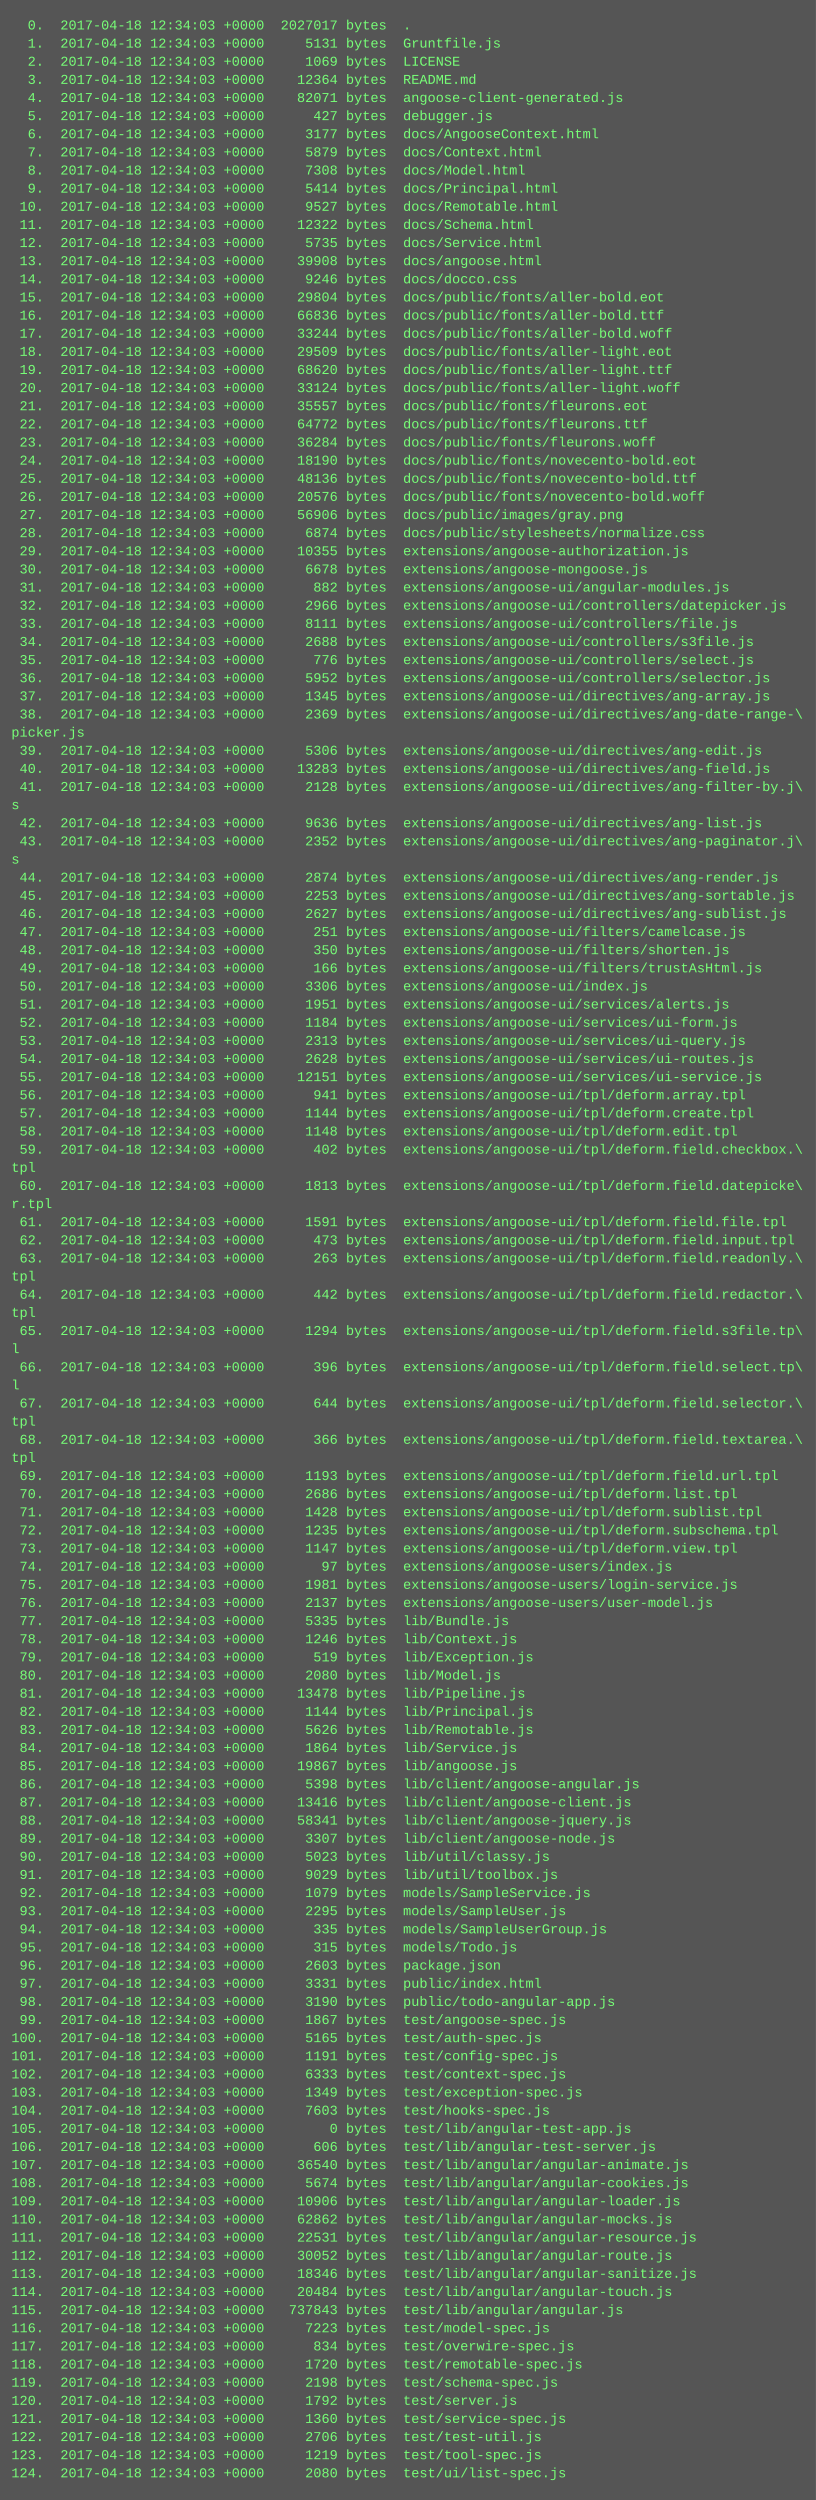
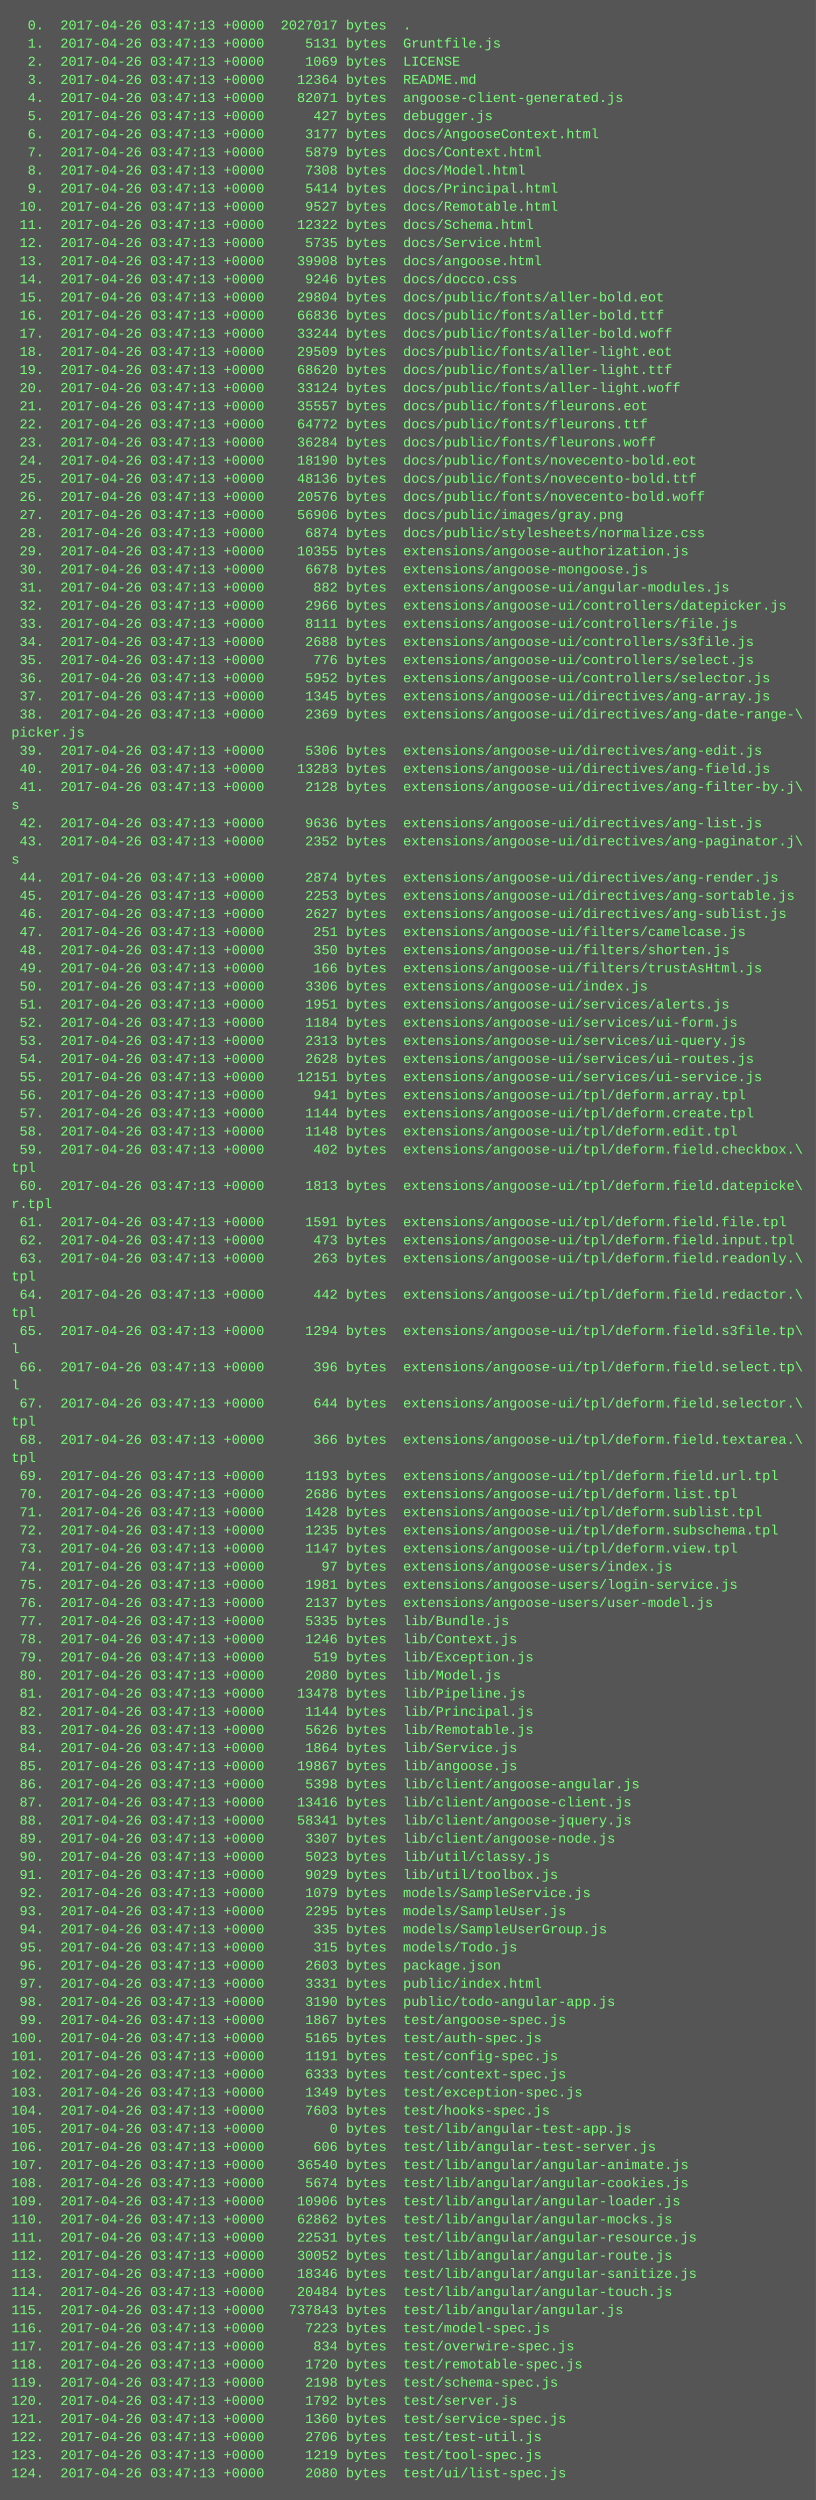
<svg xmlns="http://www.w3.org/2000/svg" height="2206" width="720">
  <rect height="2206" fill="#555" width="720" />
  <text fill="#7f7" font-family="Courier New" font-size="12" xml:space="preserve">
-     <tspan x="10" y="26">  0.  2017-04-18 12:34:03 +0000  2027017 bytes  .</tspan>
-     <tspan x="10" y="42">  1.  2017-04-18 12:34:03 +0000     5131 bytes  Gruntfile.js</tspan>
-     <tspan x="10" y="58">  2.  2017-04-18 12:34:03 +0000     1069 bytes  LICENSE</tspan>
-     <tspan x="10" y="74">  3.  2017-04-18 12:34:03 +0000    12364 bytes  README.md</tspan>
-     <tspan x="10" y="90">  4.  2017-04-18 12:34:03 +0000    82071 bytes  angoose-client-generated.js</tspan>
-     <tspan x="10" y="106">  5.  2017-04-18 12:34:03 +0000      427 bytes  debugger.js</tspan>
-     <tspan x="10" y="122">  6.  2017-04-18 12:34:03 +0000     3177 bytes  docs/AngooseContext.html</tspan>
-     <tspan x="10" y="138">  7.  2017-04-18 12:34:03 +0000     5879 bytes  docs/Context.html</tspan>
-     <tspan x="10" y="154">  8.  2017-04-18 12:34:03 +0000     7308 bytes  docs/Model.html</tspan>
-     <tspan x="10" y="170">  9.  2017-04-18 12:34:03 +0000     5414 bytes  docs/Principal.html</tspan>
-     <tspan x="10" y="186"> 10.  2017-04-18 12:34:03 +0000     9527 bytes  docs/Remotable.html</tspan>
-     <tspan x="10" y="202"> 11.  2017-04-18 12:34:03 +0000    12322 bytes  docs/Schema.html</tspan>
-     <tspan x="10" y="218"> 12.  2017-04-18 12:34:03 +0000     5735 bytes  docs/Service.html</tspan>
-     <tspan x="10" y="234"> 13.  2017-04-18 12:34:03 +0000    39908 bytes  docs/angoose.html</tspan>
-     <tspan x="10" y="250"> 14.  2017-04-18 12:34:03 +0000     9246 bytes  docs/docco.css</tspan>
-     <tspan x="10" y="266"> 15.  2017-04-18 12:34:03 +0000    29804 bytes  docs/public/fonts/aller-bold.eot</tspan>
-     <tspan x="10" y="282"> 16.  2017-04-18 12:34:03 +0000    66836 bytes  docs/public/fonts/aller-bold.ttf</tspan>
-     <tspan x="10" y="298"> 17.  2017-04-18 12:34:03 +0000    33244 bytes  docs/public/fonts/aller-bold.woff</tspan>
-     <tspan x="10" y="314"> 18.  2017-04-18 12:34:03 +0000    29509 bytes  docs/public/fonts/aller-light.eot</tspan>
-     <tspan x="10" y="330"> 19.  2017-04-18 12:34:03 +0000    68620 bytes  docs/public/fonts/aller-light.ttf</tspan>
-     <tspan x="10" y="346"> 20.  2017-04-18 12:34:03 +0000    33124 bytes  docs/public/fonts/aller-light.woff</tspan>
-     <tspan x="10" y="362"> 21.  2017-04-18 12:34:03 +0000    35557 bytes  docs/public/fonts/fleurons.eot</tspan>
-     <tspan x="10" y="378"> 22.  2017-04-18 12:34:03 +0000    64772 bytes  docs/public/fonts/fleurons.ttf</tspan>
-     <tspan x="10" y="394"> 23.  2017-04-18 12:34:03 +0000    36284 bytes  docs/public/fonts/fleurons.woff</tspan>
-     <tspan x="10" y="410"> 24.  2017-04-18 12:34:03 +0000    18190 bytes  docs/public/fonts/novecento-bold.eot</tspan>
-     <tspan x="10" y="426"> 25.  2017-04-18 12:34:03 +0000    48136 bytes  docs/public/fonts/novecento-bold.ttf</tspan>
-     <tspan x="10" y="442"> 26.  2017-04-18 12:34:03 +0000    20576 bytes  docs/public/fonts/novecento-bold.woff</tspan>
-     <tspan x="10" y="458"> 27.  2017-04-18 12:34:03 +0000    56906 bytes  docs/public/images/gray.png</tspan>
-     <tspan x="10" y="474"> 28.  2017-04-18 12:34:03 +0000     6874 bytes  docs/public/stylesheets/normalize.css</tspan>
-     <tspan x="10" y="490"> 29.  2017-04-18 12:34:03 +0000    10355 bytes  extensions/angoose-authorization.js</tspan>
-     <tspan x="10" y="506"> 30.  2017-04-18 12:34:03 +0000     6678 bytes  extensions/angoose-mongoose.js</tspan>
-     <tspan x="10" y="522"> 31.  2017-04-18 12:34:03 +0000      882 bytes  extensions/angoose-ui/angular-modules.js</tspan>
-     <tspan x="10" y="538"> 32.  2017-04-18 12:34:03 +0000     2966 bytes  extensions/angoose-ui/controllers/datepicker.js</tspan>
-     <tspan x="10" y="554"> 33.  2017-04-18 12:34:03 +0000     8111 bytes  extensions/angoose-ui/controllers/file.js</tspan>
-     <tspan x="10" y="570"> 34.  2017-04-18 12:34:03 +0000     2688 bytes  extensions/angoose-ui/controllers/s3file.js</tspan>
-     <tspan x="10" y="586"> 35.  2017-04-18 12:34:03 +0000      776 bytes  extensions/angoose-ui/controllers/select.js</tspan>
-     <tspan x="10" y="602"> 36.  2017-04-18 12:34:03 +0000     5952 bytes  extensions/angoose-ui/controllers/selector.js</tspan>
-     <tspan x="10" y="618"> 37.  2017-04-18 12:34:03 +0000     1345 bytes  extensions/angoose-ui/directives/ang-array.js</tspan>
-     <tspan x="10" y="634"> 38.  2017-04-18 12:34:03 +0000     2369 bytes  extensions/angoose-ui/directives/ang-date-range-\</tspan>
+     <tspan x="10" y="26">  0.  2017-04-26 03:47:13 +0000  2027017 bytes  .</tspan>
+     <tspan x="10" y="42">  1.  2017-04-26 03:47:13 +0000     5131 bytes  Gruntfile.js</tspan>
+     <tspan x="10" y="58">  2.  2017-04-26 03:47:13 +0000     1069 bytes  LICENSE</tspan>
+     <tspan x="10" y="74">  3.  2017-04-26 03:47:13 +0000    12364 bytes  README.md</tspan>
+     <tspan x="10" y="90">  4.  2017-04-26 03:47:13 +0000    82071 bytes  angoose-client-generated.js</tspan>
+     <tspan x="10" y="106">  5.  2017-04-26 03:47:13 +0000      427 bytes  debugger.js</tspan>
+     <tspan x="10" y="122">  6.  2017-04-26 03:47:13 +0000     3177 bytes  docs/AngooseContext.html</tspan>
+     <tspan x="10" y="138">  7.  2017-04-26 03:47:13 +0000     5879 bytes  docs/Context.html</tspan>
+     <tspan x="10" y="154">  8.  2017-04-26 03:47:13 +0000     7308 bytes  docs/Model.html</tspan>
+     <tspan x="10" y="170">  9.  2017-04-26 03:47:13 +0000     5414 bytes  docs/Principal.html</tspan>
+     <tspan x="10" y="186"> 10.  2017-04-26 03:47:13 +0000     9527 bytes  docs/Remotable.html</tspan>
+     <tspan x="10" y="202"> 11.  2017-04-26 03:47:13 +0000    12322 bytes  docs/Schema.html</tspan>
+     <tspan x="10" y="218"> 12.  2017-04-26 03:47:13 +0000     5735 bytes  docs/Service.html</tspan>
+     <tspan x="10" y="234"> 13.  2017-04-26 03:47:13 +0000    39908 bytes  docs/angoose.html</tspan>
+     <tspan x="10" y="250"> 14.  2017-04-26 03:47:13 +0000     9246 bytes  docs/docco.css</tspan>
+     <tspan x="10" y="266"> 15.  2017-04-26 03:47:13 +0000    29804 bytes  docs/public/fonts/aller-bold.eot</tspan>
+     <tspan x="10" y="282"> 16.  2017-04-26 03:47:13 +0000    66836 bytes  docs/public/fonts/aller-bold.ttf</tspan>
+     <tspan x="10" y="298"> 17.  2017-04-26 03:47:13 +0000    33244 bytes  docs/public/fonts/aller-bold.woff</tspan>
+     <tspan x="10" y="314"> 18.  2017-04-26 03:47:13 +0000    29509 bytes  docs/public/fonts/aller-light.eot</tspan>
+     <tspan x="10" y="330"> 19.  2017-04-26 03:47:13 +0000    68620 bytes  docs/public/fonts/aller-light.ttf</tspan>
+     <tspan x="10" y="346"> 20.  2017-04-26 03:47:13 +0000    33124 bytes  docs/public/fonts/aller-light.woff</tspan>
+     <tspan x="10" y="362"> 21.  2017-04-26 03:47:13 +0000    35557 bytes  docs/public/fonts/fleurons.eot</tspan>
+     <tspan x="10" y="378"> 22.  2017-04-26 03:47:13 +0000    64772 bytes  docs/public/fonts/fleurons.ttf</tspan>
+     <tspan x="10" y="394"> 23.  2017-04-26 03:47:13 +0000    36284 bytes  docs/public/fonts/fleurons.woff</tspan>
+     <tspan x="10" y="410"> 24.  2017-04-26 03:47:13 +0000    18190 bytes  docs/public/fonts/novecento-bold.eot</tspan>
+     <tspan x="10" y="426"> 25.  2017-04-26 03:47:13 +0000    48136 bytes  docs/public/fonts/novecento-bold.ttf</tspan>
+     <tspan x="10" y="442"> 26.  2017-04-26 03:47:13 +0000    20576 bytes  docs/public/fonts/novecento-bold.woff</tspan>
+     <tspan x="10" y="458"> 27.  2017-04-26 03:47:13 +0000    56906 bytes  docs/public/images/gray.png</tspan>
+     <tspan x="10" y="474"> 28.  2017-04-26 03:47:13 +0000     6874 bytes  docs/public/stylesheets/normalize.css</tspan>
+     <tspan x="10" y="490"> 29.  2017-04-26 03:47:13 +0000    10355 bytes  extensions/angoose-authorization.js</tspan>
+     <tspan x="10" y="506"> 30.  2017-04-26 03:47:13 +0000     6678 bytes  extensions/angoose-mongoose.js</tspan>
+     <tspan x="10" y="522"> 31.  2017-04-26 03:47:13 +0000      882 bytes  extensions/angoose-ui/angular-modules.js</tspan>
+     <tspan x="10" y="538"> 32.  2017-04-26 03:47:13 +0000     2966 bytes  extensions/angoose-ui/controllers/datepicker.js</tspan>
+     <tspan x="10" y="554"> 33.  2017-04-26 03:47:13 +0000     8111 bytes  extensions/angoose-ui/controllers/file.js</tspan>
+     <tspan x="10" y="570"> 34.  2017-04-26 03:47:13 +0000     2688 bytes  extensions/angoose-ui/controllers/s3file.js</tspan>
+     <tspan x="10" y="586"> 35.  2017-04-26 03:47:13 +0000      776 bytes  extensions/angoose-ui/controllers/select.js</tspan>
+     <tspan x="10" y="602"> 36.  2017-04-26 03:47:13 +0000     5952 bytes  extensions/angoose-ui/controllers/selector.js</tspan>
+     <tspan x="10" y="618"> 37.  2017-04-26 03:47:13 +0000     1345 bytes  extensions/angoose-ui/directives/ang-array.js</tspan>
+     <tspan x="10" y="634"> 38.  2017-04-26 03:47:13 +0000     2369 bytes  extensions/angoose-ui/directives/ang-date-range-\</tspan>
    <tspan x="10" y="650">picker.js</tspan>
-     <tspan x="10" y="666"> 39.  2017-04-18 12:34:03 +0000     5306 bytes  extensions/angoose-ui/directives/ang-edit.js</tspan>
-     <tspan x="10" y="682"> 40.  2017-04-18 12:34:03 +0000    13283 bytes  extensions/angoose-ui/directives/ang-field.js</tspan>
-     <tspan x="10" y="698"> 41.  2017-04-18 12:34:03 +0000     2128 bytes  extensions/angoose-ui/directives/ang-filter-by.j\</tspan>
+     <tspan x="10" y="666"> 39.  2017-04-26 03:47:13 +0000     5306 bytes  extensions/angoose-ui/directives/ang-edit.js</tspan>
+     <tspan x="10" y="682"> 40.  2017-04-26 03:47:13 +0000    13283 bytes  extensions/angoose-ui/directives/ang-field.js</tspan>
+     <tspan x="10" y="698"> 41.  2017-04-26 03:47:13 +0000     2128 bytes  extensions/angoose-ui/directives/ang-filter-by.j\</tspan>
    <tspan x="10" y="714">s</tspan>
-     <tspan x="10" y="730"> 42.  2017-04-18 12:34:03 +0000     9636 bytes  extensions/angoose-ui/directives/ang-list.js</tspan>
-     <tspan x="10" y="746"> 43.  2017-04-18 12:34:03 +0000     2352 bytes  extensions/angoose-ui/directives/ang-paginator.j\</tspan>
+     <tspan x="10" y="730"> 42.  2017-04-26 03:47:13 +0000     9636 bytes  extensions/angoose-ui/directives/ang-list.js</tspan>
+     <tspan x="10" y="746"> 43.  2017-04-26 03:47:13 +0000     2352 bytes  extensions/angoose-ui/directives/ang-paginator.j\</tspan>
    <tspan x="10" y="762">s</tspan>
-     <tspan x="10" y="778"> 44.  2017-04-18 12:34:03 +0000     2874 bytes  extensions/angoose-ui/directives/ang-render.js</tspan>
-     <tspan x="10" y="794"> 45.  2017-04-18 12:34:03 +0000     2253 bytes  extensions/angoose-ui/directives/ang-sortable.js</tspan>
-     <tspan x="10" y="810"> 46.  2017-04-18 12:34:03 +0000     2627 bytes  extensions/angoose-ui/directives/ang-sublist.js</tspan>
-     <tspan x="10" y="826"> 47.  2017-04-18 12:34:03 +0000      251 bytes  extensions/angoose-ui/filters/camelcase.js</tspan>
-     <tspan x="10" y="842"> 48.  2017-04-18 12:34:03 +0000      350 bytes  extensions/angoose-ui/filters/shorten.js</tspan>
-     <tspan x="10" y="858"> 49.  2017-04-18 12:34:03 +0000      166 bytes  extensions/angoose-ui/filters/trustAsHtml.js</tspan>
-     <tspan x="10" y="874"> 50.  2017-04-18 12:34:03 +0000     3306 bytes  extensions/angoose-ui/index.js</tspan>
-     <tspan x="10" y="890"> 51.  2017-04-18 12:34:03 +0000     1951 bytes  extensions/angoose-ui/services/alerts.js</tspan>
-     <tspan x="10" y="906"> 52.  2017-04-18 12:34:03 +0000     1184 bytes  extensions/angoose-ui/services/ui-form.js</tspan>
-     <tspan x="10" y="922"> 53.  2017-04-18 12:34:03 +0000     2313 bytes  extensions/angoose-ui/services/ui-query.js</tspan>
-     <tspan x="10" y="938"> 54.  2017-04-18 12:34:03 +0000     2628 bytes  extensions/angoose-ui/services/ui-routes.js</tspan>
-     <tspan x="10" y="954"> 55.  2017-04-18 12:34:03 +0000    12151 bytes  extensions/angoose-ui/services/ui-service.js</tspan>
-     <tspan x="10" y="970"> 56.  2017-04-18 12:34:03 +0000      941 bytes  extensions/angoose-ui/tpl/deform.array.tpl</tspan>
-     <tspan x="10" y="986"> 57.  2017-04-18 12:34:03 +0000     1144 bytes  extensions/angoose-ui/tpl/deform.create.tpl</tspan>
-     <tspan x="10" y="1002"> 58.  2017-04-18 12:34:03 +0000     1148 bytes  extensions/angoose-ui/tpl/deform.edit.tpl</tspan>
-     <tspan x="10" y="1018"> 59.  2017-04-18 12:34:03 +0000      402 bytes  extensions/angoose-ui/tpl/deform.field.checkbox.\</tspan>
+     <tspan x="10" y="778"> 44.  2017-04-26 03:47:13 +0000     2874 bytes  extensions/angoose-ui/directives/ang-render.js</tspan>
+     <tspan x="10" y="794"> 45.  2017-04-26 03:47:13 +0000     2253 bytes  extensions/angoose-ui/directives/ang-sortable.js</tspan>
+     <tspan x="10" y="810"> 46.  2017-04-26 03:47:13 +0000     2627 bytes  extensions/angoose-ui/directives/ang-sublist.js</tspan>
+     <tspan x="10" y="826"> 47.  2017-04-26 03:47:13 +0000      251 bytes  extensions/angoose-ui/filters/camelcase.js</tspan>
+     <tspan x="10" y="842"> 48.  2017-04-26 03:47:13 +0000      350 bytes  extensions/angoose-ui/filters/shorten.js</tspan>
+     <tspan x="10" y="858"> 49.  2017-04-26 03:47:13 +0000      166 bytes  extensions/angoose-ui/filters/trustAsHtml.js</tspan>
+     <tspan x="10" y="874"> 50.  2017-04-26 03:47:13 +0000     3306 bytes  extensions/angoose-ui/index.js</tspan>
+     <tspan x="10" y="890"> 51.  2017-04-26 03:47:13 +0000     1951 bytes  extensions/angoose-ui/services/alerts.js</tspan>
+     <tspan x="10" y="906"> 52.  2017-04-26 03:47:13 +0000     1184 bytes  extensions/angoose-ui/services/ui-form.js</tspan>
+     <tspan x="10" y="922"> 53.  2017-04-26 03:47:13 +0000     2313 bytes  extensions/angoose-ui/services/ui-query.js</tspan>
+     <tspan x="10" y="938"> 54.  2017-04-26 03:47:13 +0000     2628 bytes  extensions/angoose-ui/services/ui-routes.js</tspan>
+     <tspan x="10" y="954"> 55.  2017-04-26 03:47:13 +0000    12151 bytes  extensions/angoose-ui/services/ui-service.js</tspan>
+     <tspan x="10" y="970"> 56.  2017-04-26 03:47:13 +0000      941 bytes  extensions/angoose-ui/tpl/deform.array.tpl</tspan>
+     <tspan x="10" y="986"> 57.  2017-04-26 03:47:13 +0000     1144 bytes  extensions/angoose-ui/tpl/deform.create.tpl</tspan>
+     <tspan x="10" y="1002"> 58.  2017-04-26 03:47:13 +0000     1148 bytes  extensions/angoose-ui/tpl/deform.edit.tpl</tspan>
+     <tspan x="10" y="1018"> 59.  2017-04-26 03:47:13 +0000      402 bytes  extensions/angoose-ui/tpl/deform.field.checkbox.\</tspan>
    <tspan x="10" y="1034">tpl</tspan>
-     <tspan x="10" y="1050"> 60.  2017-04-18 12:34:03 +0000     1813 bytes  extensions/angoose-ui/tpl/deform.field.datepicke\</tspan>
+     <tspan x="10" y="1050"> 60.  2017-04-26 03:47:13 +0000     1813 bytes  extensions/angoose-ui/tpl/deform.field.datepicke\</tspan>
    <tspan x="10" y="1066">r.tpl</tspan>
-     <tspan x="10" y="1082"> 61.  2017-04-18 12:34:03 +0000     1591 bytes  extensions/angoose-ui/tpl/deform.field.file.tpl</tspan>
-     <tspan x="10" y="1098"> 62.  2017-04-18 12:34:03 +0000      473 bytes  extensions/angoose-ui/tpl/deform.field.input.tpl</tspan>
-     <tspan x="10" y="1114"> 63.  2017-04-18 12:34:03 +0000      263 bytes  extensions/angoose-ui/tpl/deform.field.readonly.\</tspan>
+     <tspan x="10" y="1082"> 61.  2017-04-26 03:47:13 +0000     1591 bytes  extensions/angoose-ui/tpl/deform.field.file.tpl</tspan>
+     <tspan x="10" y="1098"> 62.  2017-04-26 03:47:13 +0000      473 bytes  extensions/angoose-ui/tpl/deform.field.input.tpl</tspan>
+     <tspan x="10" y="1114"> 63.  2017-04-26 03:47:13 +0000      263 bytes  extensions/angoose-ui/tpl/deform.field.readonly.\</tspan>
    <tspan x="10" y="1130">tpl</tspan>
-     <tspan x="10" y="1146"> 64.  2017-04-18 12:34:03 +0000      442 bytes  extensions/angoose-ui/tpl/deform.field.redactor.\</tspan>
+     <tspan x="10" y="1146"> 64.  2017-04-26 03:47:13 +0000      442 bytes  extensions/angoose-ui/tpl/deform.field.redactor.\</tspan>
    <tspan x="10" y="1162">tpl</tspan>
-     <tspan x="10" y="1178"> 65.  2017-04-18 12:34:03 +0000     1294 bytes  extensions/angoose-ui/tpl/deform.field.s3file.tp\</tspan>
+     <tspan x="10" y="1178"> 65.  2017-04-26 03:47:13 +0000     1294 bytes  extensions/angoose-ui/tpl/deform.field.s3file.tp\</tspan>
    <tspan x="10" y="1194">l</tspan>
-     <tspan x="10" y="1210"> 66.  2017-04-18 12:34:03 +0000      396 bytes  extensions/angoose-ui/tpl/deform.field.select.tp\</tspan>
+     <tspan x="10" y="1210"> 66.  2017-04-26 03:47:13 +0000      396 bytes  extensions/angoose-ui/tpl/deform.field.select.tp\</tspan>
    <tspan x="10" y="1226">l</tspan>
-     <tspan x="10" y="1242"> 67.  2017-04-18 12:34:03 +0000      644 bytes  extensions/angoose-ui/tpl/deform.field.selector.\</tspan>
+     <tspan x="10" y="1242"> 67.  2017-04-26 03:47:13 +0000      644 bytes  extensions/angoose-ui/tpl/deform.field.selector.\</tspan>
    <tspan x="10" y="1258">tpl</tspan>
-     <tspan x="10" y="1274"> 68.  2017-04-18 12:34:03 +0000      366 bytes  extensions/angoose-ui/tpl/deform.field.textarea.\</tspan>
+     <tspan x="10" y="1274"> 68.  2017-04-26 03:47:13 +0000      366 bytes  extensions/angoose-ui/tpl/deform.field.textarea.\</tspan>
    <tspan x="10" y="1290">tpl</tspan>
-     <tspan x="10" y="1306"> 69.  2017-04-18 12:34:03 +0000     1193 bytes  extensions/angoose-ui/tpl/deform.field.url.tpl</tspan>
-     <tspan x="10" y="1322"> 70.  2017-04-18 12:34:03 +0000     2686 bytes  extensions/angoose-ui/tpl/deform.list.tpl</tspan>
-     <tspan x="10" y="1338"> 71.  2017-04-18 12:34:03 +0000     1428 bytes  extensions/angoose-ui/tpl/deform.sublist.tpl</tspan>
-     <tspan x="10" y="1354"> 72.  2017-04-18 12:34:03 +0000     1235 bytes  extensions/angoose-ui/tpl/deform.subschema.tpl</tspan>
-     <tspan x="10" y="1370"> 73.  2017-04-18 12:34:03 +0000     1147 bytes  extensions/angoose-ui/tpl/deform.view.tpl</tspan>
-     <tspan x="10" y="1386"> 74.  2017-04-18 12:34:03 +0000       97 bytes  extensions/angoose-users/index.js</tspan>
-     <tspan x="10" y="1402"> 75.  2017-04-18 12:34:03 +0000     1981 bytes  extensions/angoose-users/login-service.js</tspan>
-     <tspan x="10" y="1418"> 76.  2017-04-18 12:34:03 +0000     2137 bytes  extensions/angoose-users/user-model.js</tspan>
-     <tspan x="10" y="1434"> 77.  2017-04-18 12:34:03 +0000     5335 bytes  lib/Bundle.js</tspan>
-     <tspan x="10" y="1450"> 78.  2017-04-18 12:34:03 +0000     1246 bytes  lib/Context.js</tspan>
-     <tspan x="10" y="1466"> 79.  2017-04-18 12:34:03 +0000      519 bytes  lib/Exception.js</tspan>
-     <tspan x="10" y="1482"> 80.  2017-04-18 12:34:03 +0000     2080 bytes  lib/Model.js</tspan>
-     <tspan x="10" y="1498"> 81.  2017-04-18 12:34:03 +0000    13478 bytes  lib/Pipeline.js</tspan>
-     <tspan x="10" y="1514"> 82.  2017-04-18 12:34:03 +0000     1144 bytes  lib/Principal.js</tspan>
-     <tspan x="10" y="1530"> 83.  2017-04-18 12:34:03 +0000     5626 bytes  lib/Remotable.js</tspan>
-     <tspan x="10" y="1546"> 84.  2017-04-18 12:34:03 +0000     1864 bytes  lib/Service.js</tspan>
-     <tspan x="10" y="1562"> 85.  2017-04-18 12:34:03 +0000    19867 bytes  lib/angoose.js</tspan>
-     <tspan x="10" y="1578"> 86.  2017-04-18 12:34:03 +0000     5398 bytes  lib/client/angoose-angular.js</tspan>
-     <tspan x="10" y="1594"> 87.  2017-04-18 12:34:03 +0000    13416 bytes  lib/client/angoose-client.js</tspan>
-     <tspan x="10" y="1610"> 88.  2017-04-18 12:34:03 +0000    58341 bytes  lib/client/angoose-jquery.js</tspan>
-     <tspan x="10" y="1626"> 89.  2017-04-18 12:34:03 +0000     3307 bytes  lib/client/angoose-node.js</tspan>
-     <tspan x="10" y="1642"> 90.  2017-04-18 12:34:03 +0000     5023 bytes  lib/util/classy.js</tspan>
-     <tspan x="10" y="1658"> 91.  2017-04-18 12:34:03 +0000     9029 bytes  lib/util/toolbox.js</tspan>
-     <tspan x="10" y="1674"> 92.  2017-04-18 12:34:03 +0000     1079 bytes  models/SampleService.js</tspan>
-     <tspan x="10" y="1690"> 93.  2017-04-18 12:34:03 +0000     2295 bytes  models/SampleUser.js</tspan>
-     <tspan x="10" y="1706"> 94.  2017-04-18 12:34:03 +0000      335 bytes  models/SampleUserGroup.js</tspan>
-     <tspan x="10" y="1722"> 95.  2017-04-18 12:34:03 +0000      315 bytes  models/Todo.js</tspan>
-     <tspan x="10" y="1738"> 96.  2017-04-18 12:34:03 +0000     2603 bytes  package.json</tspan>
-     <tspan x="10" y="1754"> 97.  2017-04-18 12:34:03 +0000     3331 bytes  public/index.html</tspan>
-     <tspan x="10" y="1770"> 98.  2017-04-18 12:34:03 +0000     3190 bytes  public/todo-angular-app.js</tspan>
-     <tspan x="10" y="1786"> 99.  2017-04-18 12:34:03 +0000     1867 bytes  test/angoose-spec.js</tspan>
-     <tspan x="10" y="1802">100.  2017-04-18 12:34:03 +0000     5165 bytes  test/auth-spec.js</tspan>
-     <tspan x="10" y="1818">101.  2017-04-18 12:34:03 +0000     1191 bytes  test/config-spec.js</tspan>
-     <tspan x="10" y="1834">102.  2017-04-18 12:34:03 +0000     6333 bytes  test/context-spec.js</tspan>
-     <tspan x="10" y="1850">103.  2017-04-18 12:34:03 +0000     1349 bytes  test/exception-spec.js</tspan>
-     <tspan x="10" y="1866">104.  2017-04-18 12:34:03 +0000     7603 bytes  test/hooks-spec.js</tspan>
-     <tspan x="10" y="1882">105.  2017-04-18 12:34:03 +0000        0 bytes  test/lib/angular-test-app.js</tspan>
-     <tspan x="10" y="1898">106.  2017-04-18 12:34:03 +0000      606 bytes  test/lib/angular-test-server.js</tspan>
-     <tspan x="10" y="1914">107.  2017-04-18 12:34:03 +0000    36540 bytes  test/lib/angular/angular-animate.js</tspan>
-     <tspan x="10" y="1930">108.  2017-04-18 12:34:03 +0000     5674 bytes  test/lib/angular/angular-cookies.js</tspan>
-     <tspan x="10" y="1946">109.  2017-04-18 12:34:03 +0000    10906 bytes  test/lib/angular/angular-loader.js</tspan>
-     <tspan x="10" y="1962">110.  2017-04-18 12:34:03 +0000    62862 bytes  test/lib/angular/angular-mocks.js</tspan>
-     <tspan x="10" y="1978">111.  2017-04-18 12:34:03 +0000    22531 bytes  test/lib/angular/angular-resource.js</tspan>
-     <tspan x="10" y="1994">112.  2017-04-18 12:34:03 +0000    30052 bytes  test/lib/angular/angular-route.js</tspan>
-     <tspan x="10" y="2010">113.  2017-04-18 12:34:03 +0000    18346 bytes  test/lib/angular/angular-sanitize.js</tspan>
-     <tspan x="10" y="2026">114.  2017-04-18 12:34:03 +0000    20484 bytes  test/lib/angular/angular-touch.js</tspan>
-     <tspan x="10" y="2042">115.  2017-04-18 12:34:03 +0000   737843 bytes  test/lib/angular/angular.js</tspan>
-     <tspan x="10" y="2058">116.  2017-04-18 12:34:03 +0000     7223 bytes  test/model-spec.js</tspan>
-     <tspan x="10" y="2074">117.  2017-04-18 12:34:03 +0000      834 bytes  test/overwire-spec.js</tspan>
-     <tspan x="10" y="2090">118.  2017-04-18 12:34:03 +0000     1720 bytes  test/remotable-spec.js</tspan>
-     <tspan x="10" y="2106">119.  2017-04-18 12:34:03 +0000     2198 bytes  test/schema-spec.js</tspan>
-     <tspan x="10" y="2122">120.  2017-04-18 12:34:03 +0000     1792 bytes  test/server.js</tspan>
-     <tspan x="10" y="2138">121.  2017-04-18 12:34:03 +0000     1360 bytes  test/service-spec.js</tspan>
-     <tspan x="10" y="2154">122.  2017-04-18 12:34:03 +0000     2706 bytes  test/test-util.js</tspan>
-     <tspan x="10" y="2170">123.  2017-04-18 12:34:03 +0000     1219 bytes  test/tool-spec.js</tspan>
-     <tspan x="10" y="2186">124.  2017-04-18 12:34:03 +0000     2080 bytes  test/ui/list-spec.js</tspan>
+     <tspan x="10" y="1306"> 69.  2017-04-26 03:47:13 +0000     1193 bytes  extensions/angoose-ui/tpl/deform.field.url.tpl</tspan>
+     <tspan x="10" y="1322"> 70.  2017-04-26 03:47:13 +0000     2686 bytes  extensions/angoose-ui/tpl/deform.list.tpl</tspan>
+     <tspan x="10" y="1338"> 71.  2017-04-26 03:47:13 +0000     1428 bytes  extensions/angoose-ui/tpl/deform.sublist.tpl</tspan>
+     <tspan x="10" y="1354"> 72.  2017-04-26 03:47:13 +0000     1235 bytes  extensions/angoose-ui/tpl/deform.subschema.tpl</tspan>
+     <tspan x="10" y="1370"> 73.  2017-04-26 03:47:13 +0000     1147 bytes  extensions/angoose-ui/tpl/deform.view.tpl</tspan>
+     <tspan x="10" y="1386"> 74.  2017-04-26 03:47:13 +0000       97 bytes  extensions/angoose-users/index.js</tspan>
+     <tspan x="10" y="1402"> 75.  2017-04-26 03:47:13 +0000     1981 bytes  extensions/angoose-users/login-service.js</tspan>
+     <tspan x="10" y="1418"> 76.  2017-04-26 03:47:13 +0000     2137 bytes  extensions/angoose-users/user-model.js</tspan>
+     <tspan x="10" y="1434"> 77.  2017-04-26 03:47:13 +0000     5335 bytes  lib/Bundle.js</tspan>
+     <tspan x="10" y="1450"> 78.  2017-04-26 03:47:13 +0000     1246 bytes  lib/Context.js</tspan>
+     <tspan x="10" y="1466"> 79.  2017-04-26 03:47:13 +0000      519 bytes  lib/Exception.js</tspan>
+     <tspan x="10" y="1482"> 80.  2017-04-26 03:47:13 +0000     2080 bytes  lib/Model.js</tspan>
+     <tspan x="10" y="1498"> 81.  2017-04-26 03:47:13 +0000    13478 bytes  lib/Pipeline.js</tspan>
+     <tspan x="10" y="1514"> 82.  2017-04-26 03:47:13 +0000     1144 bytes  lib/Principal.js</tspan>
+     <tspan x="10" y="1530"> 83.  2017-04-26 03:47:13 +0000     5626 bytes  lib/Remotable.js</tspan>
+     <tspan x="10" y="1546"> 84.  2017-04-26 03:47:13 +0000     1864 bytes  lib/Service.js</tspan>
+     <tspan x="10" y="1562"> 85.  2017-04-26 03:47:13 +0000    19867 bytes  lib/angoose.js</tspan>
+     <tspan x="10" y="1578"> 86.  2017-04-26 03:47:13 +0000     5398 bytes  lib/client/angoose-angular.js</tspan>
+     <tspan x="10" y="1594"> 87.  2017-04-26 03:47:13 +0000    13416 bytes  lib/client/angoose-client.js</tspan>
+     <tspan x="10" y="1610"> 88.  2017-04-26 03:47:13 +0000    58341 bytes  lib/client/angoose-jquery.js</tspan>
+     <tspan x="10" y="1626"> 89.  2017-04-26 03:47:13 +0000     3307 bytes  lib/client/angoose-node.js</tspan>
+     <tspan x="10" y="1642"> 90.  2017-04-26 03:47:13 +0000     5023 bytes  lib/util/classy.js</tspan>
+     <tspan x="10" y="1658"> 91.  2017-04-26 03:47:13 +0000     9029 bytes  lib/util/toolbox.js</tspan>
+     <tspan x="10" y="1674"> 92.  2017-04-26 03:47:13 +0000     1079 bytes  models/SampleService.js</tspan>
+     <tspan x="10" y="1690"> 93.  2017-04-26 03:47:13 +0000     2295 bytes  models/SampleUser.js</tspan>
+     <tspan x="10" y="1706"> 94.  2017-04-26 03:47:13 +0000      335 bytes  models/SampleUserGroup.js</tspan>
+     <tspan x="10" y="1722"> 95.  2017-04-26 03:47:13 +0000      315 bytes  models/Todo.js</tspan>
+     <tspan x="10" y="1738"> 96.  2017-04-26 03:47:13 +0000     2603 bytes  package.json</tspan>
+     <tspan x="10" y="1754"> 97.  2017-04-26 03:47:13 +0000     3331 bytes  public/index.html</tspan>
+     <tspan x="10" y="1770"> 98.  2017-04-26 03:47:13 +0000     3190 bytes  public/todo-angular-app.js</tspan>
+     <tspan x="10" y="1786"> 99.  2017-04-26 03:47:13 +0000     1867 bytes  test/angoose-spec.js</tspan>
+     <tspan x="10" y="1802">100.  2017-04-26 03:47:13 +0000     5165 bytes  test/auth-spec.js</tspan>
+     <tspan x="10" y="1818">101.  2017-04-26 03:47:13 +0000     1191 bytes  test/config-spec.js</tspan>
+     <tspan x="10" y="1834">102.  2017-04-26 03:47:13 +0000     6333 bytes  test/context-spec.js</tspan>
+     <tspan x="10" y="1850">103.  2017-04-26 03:47:13 +0000     1349 bytes  test/exception-spec.js</tspan>
+     <tspan x="10" y="1866">104.  2017-04-26 03:47:13 +0000     7603 bytes  test/hooks-spec.js</tspan>
+     <tspan x="10" y="1882">105.  2017-04-26 03:47:13 +0000        0 bytes  test/lib/angular-test-app.js</tspan>
+     <tspan x="10" y="1898">106.  2017-04-26 03:47:13 +0000      606 bytes  test/lib/angular-test-server.js</tspan>
+     <tspan x="10" y="1914">107.  2017-04-26 03:47:13 +0000    36540 bytes  test/lib/angular/angular-animate.js</tspan>
+     <tspan x="10" y="1930">108.  2017-04-26 03:47:13 +0000     5674 bytes  test/lib/angular/angular-cookies.js</tspan>
+     <tspan x="10" y="1946">109.  2017-04-26 03:47:13 +0000    10906 bytes  test/lib/angular/angular-loader.js</tspan>
+     <tspan x="10" y="1962">110.  2017-04-26 03:47:13 +0000    62862 bytes  test/lib/angular/angular-mocks.js</tspan>
+     <tspan x="10" y="1978">111.  2017-04-26 03:47:13 +0000    22531 bytes  test/lib/angular/angular-resource.js</tspan>
+     <tspan x="10" y="1994">112.  2017-04-26 03:47:13 +0000    30052 bytes  test/lib/angular/angular-route.js</tspan>
+     <tspan x="10" y="2010">113.  2017-04-26 03:47:13 +0000    18346 bytes  test/lib/angular/angular-sanitize.js</tspan>
+     <tspan x="10" y="2026">114.  2017-04-26 03:47:13 +0000    20484 bytes  test/lib/angular/angular-touch.js</tspan>
+     <tspan x="10" y="2042">115.  2017-04-26 03:47:13 +0000   737843 bytes  test/lib/angular/angular.js</tspan>
+     <tspan x="10" y="2058">116.  2017-04-26 03:47:13 +0000     7223 bytes  test/model-spec.js</tspan>
+     <tspan x="10" y="2074">117.  2017-04-26 03:47:13 +0000      834 bytes  test/overwire-spec.js</tspan>
+     <tspan x="10" y="2090">118.  2017-04-26 03:47:13 +0000     1720 bytes  test/remotable-spec.js</tspan>
+     <tspan x="10" y="2106">119.  2017-04-26 03:47:13 +0000     2198 bytes  test/schema-spec.js</tspan>
+     <tspan x="10" y="2122">120.  2017-04-26 03:47:13 +0000     1792 bytes  test/server.js</tspan>
+     <tspan x="10" y="2138">121.  2017-04-26 03:47:13 +0000     1360 bytes  test/service-spec.js</tspan>
+     <tspan x="10" y="2154">122.  2017-04-26 03:47:13 +0000     2706 bytes  test/test-util.js</tspan>
+     <tspan x="10" y="2170">123.  2017-04-26 03:47:13 +0000     1219 bytes  test/tool-spec.js</tspan>
+     <tspan x="10" y="2186">124.  2017-04-26 03:47:13 +0000     2080 bytes  test/ui/list-spec.js</tspan>
  </text>
</svg>
